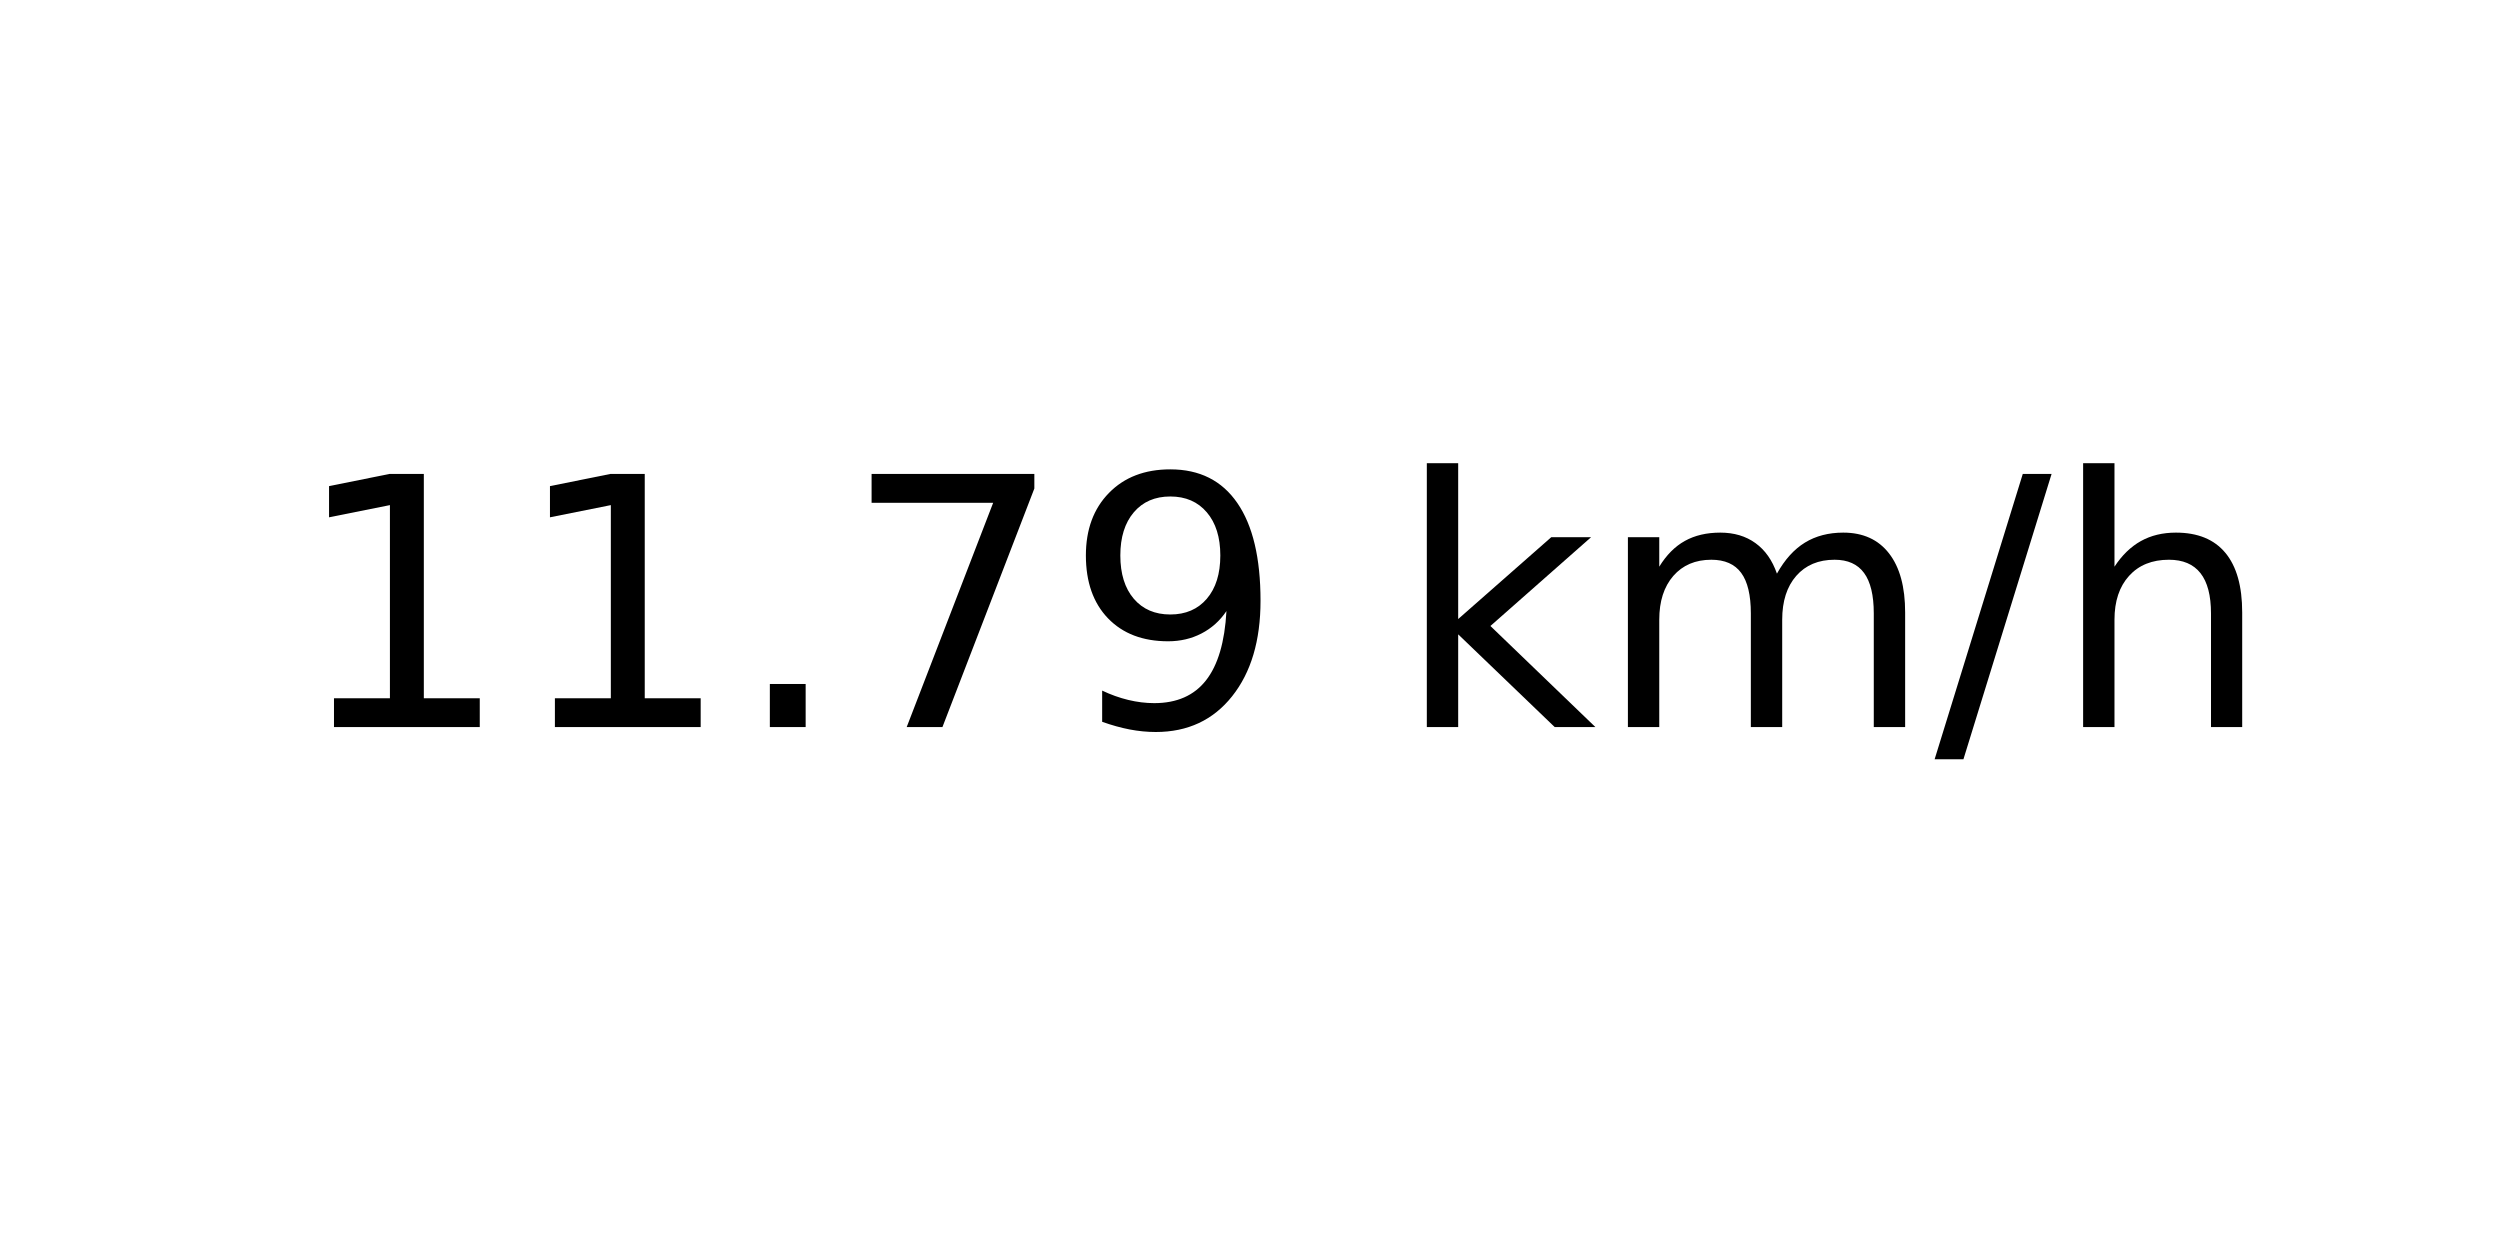
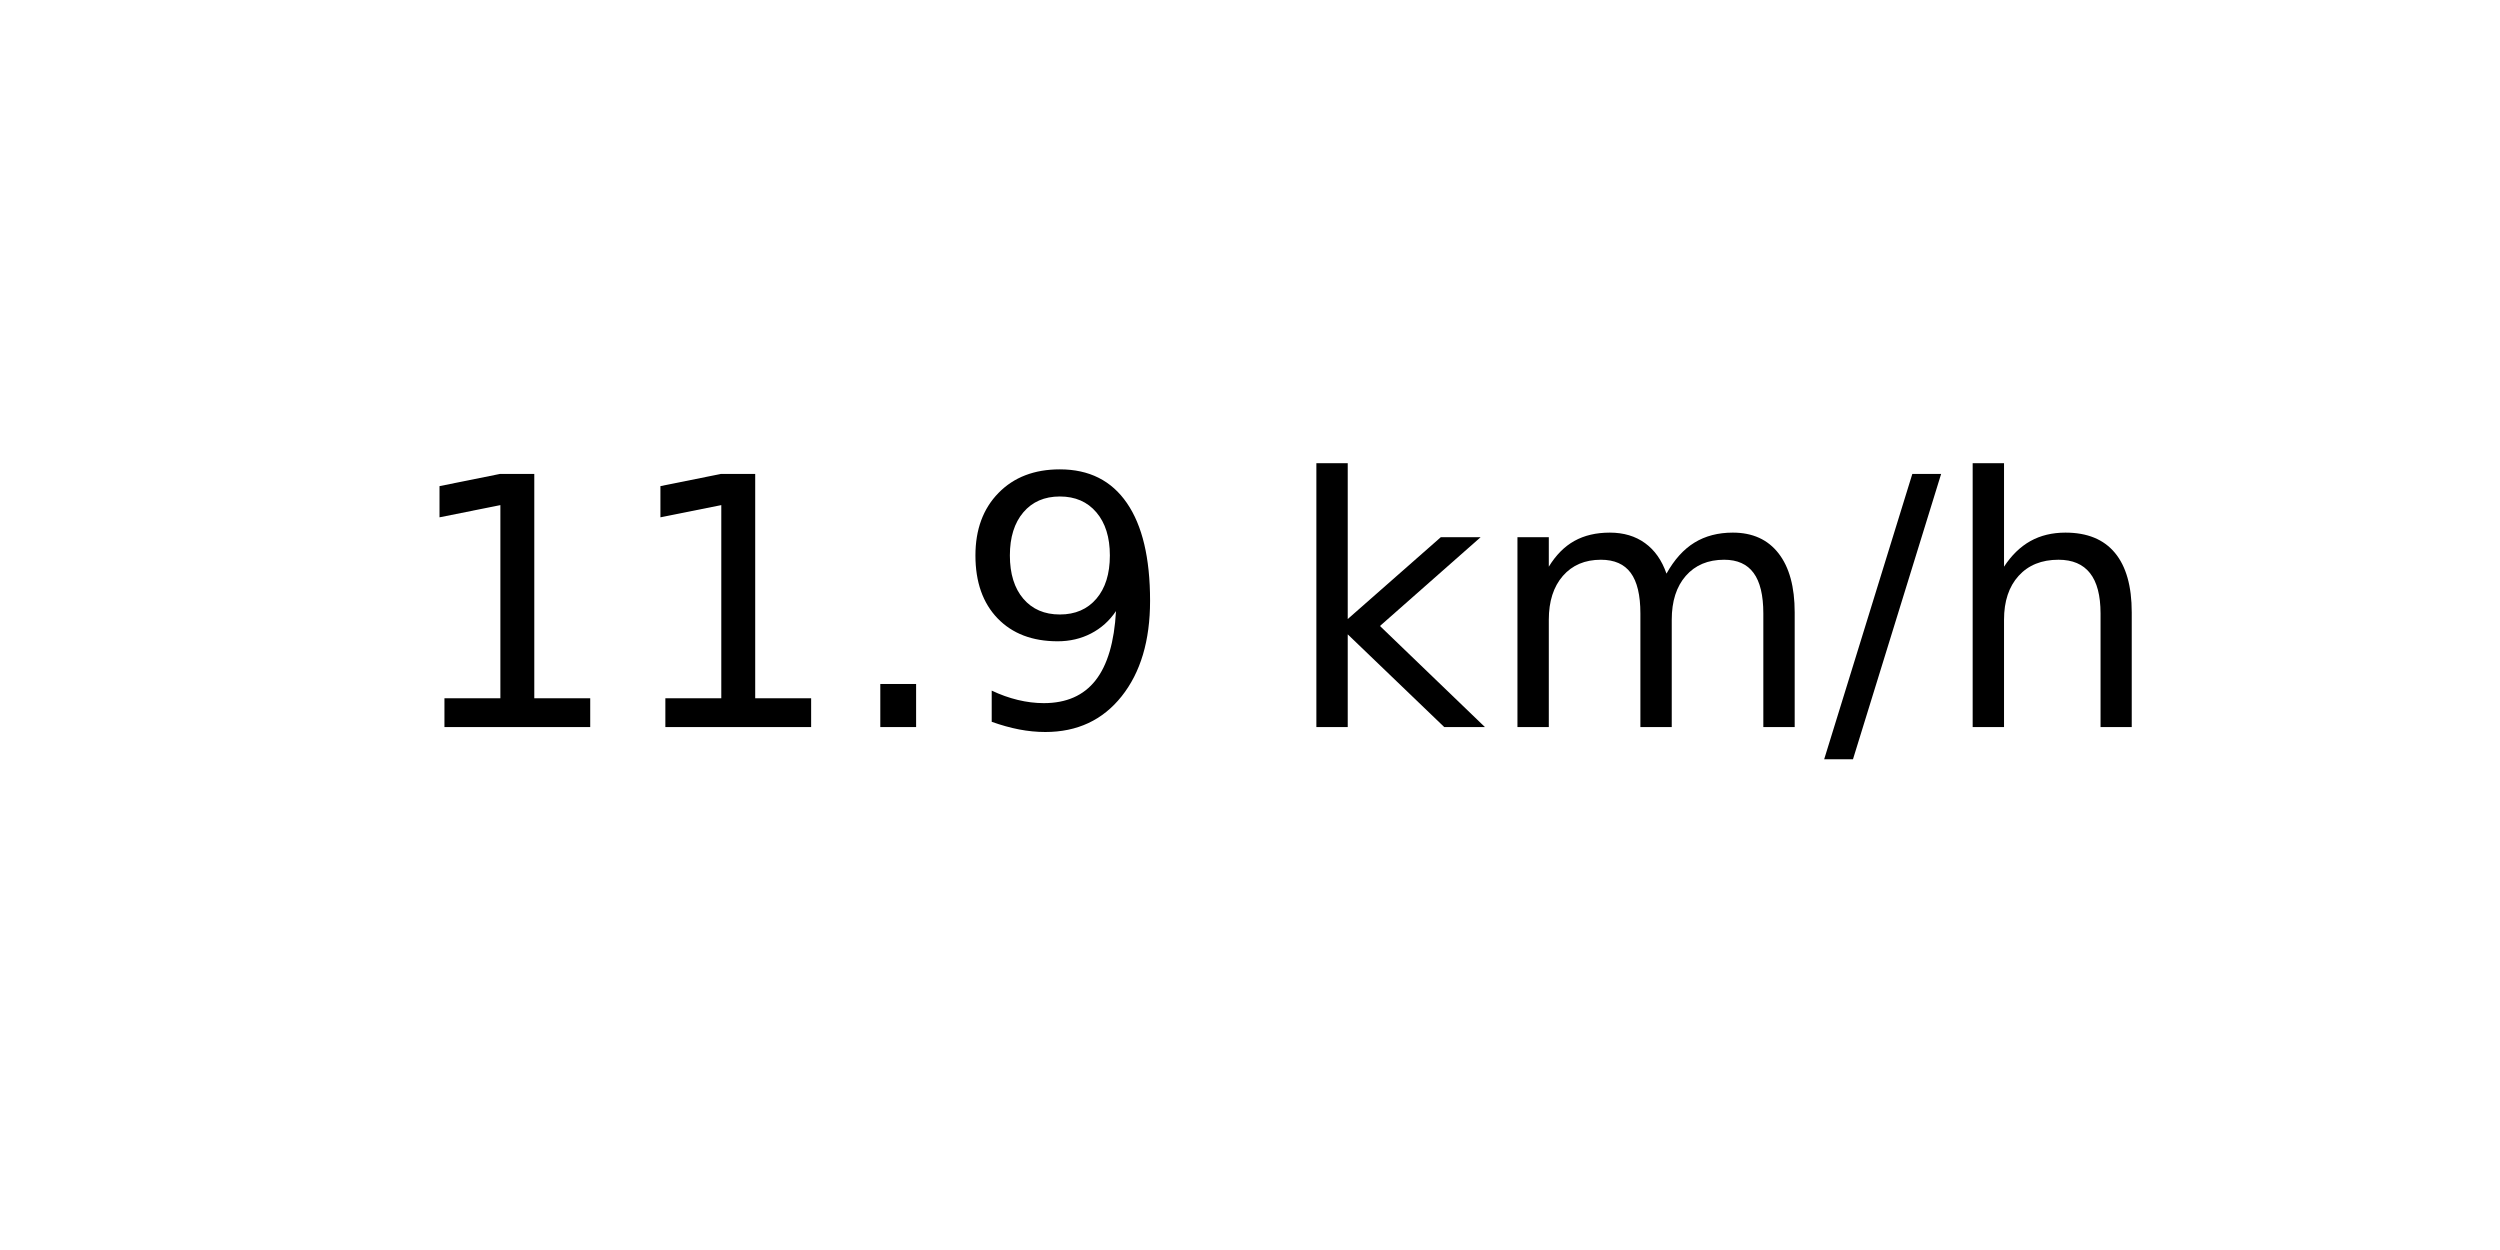
<svg xmlns="http://www.w3.org/2000/svg" xmlns:xlink="http://www.w3.org/1999/xlink" width="72pt" height="36pt" viewBox="0 0 72 36" version="1.1">
  <defs>
    <style type="text/css">*{stroke-linejoin: round; stroke-linecap: butt}</style>
  </defs>
  <g id="figure_1">
    <g id="axes_1">
      <g id="text_1">
-         <g transform="translate(8.378125 20.93937) scale(0.1 -0.1)">
+         <g transform="translate(11.55937 20.93937) scale(0.1 -0.1)">
          <defs>
            <path id="DejaVuSans-31" d="M 794 531  L 1825 531  L 1825 4091  L 703 3866  L 703 4441  L 1819 4666  L 2450 4666  L 2450 531  L 3481 531  L 3481 0  L 794 0  L 794 531  z " transform="scale(0.015625)" />
            <path id="DejaVuSans-2e" d="M 684 794  L 1344 794  L 1344 0  L 684 0  L 684 794  z " transform="scale(0.015625)" />
-             <path id="DejaVuSans-37" d="M 525 4666  L 3525 4666  L 3525 4397  L 1831 0  L 1172 0  L 2766 4134  L 525 4134  L 525 4666  z " transform="scale(0.015625)" />
            <path id="DejaVuSans-39" d="M 703 97  L 703 672  Q 941 559 1184 500  Q 1428 441 1663 441  Q 2288 441 2617 861  Q 2947 1281 2994 2138  Q 2813 1869 2534 1725  Q 2256 1581 1919 1581  Q 1219 1581 811 2004  Q 403 2428 403 3163  Q 403 3881 828 4315  Q 1253 4750 1959 4750  Q 2769 4750 3195 4129  Q 3622 3509 3622 2328  Q 3622 1225 3098 567  Q 2575 -91 1691 -91  Q 1453 -91 1209 -44  Q 966 3 703 97  z M 1959 2075  Q 2384 2075 2632 2365  Q 2881 2656 2881 3163  Q 2881 3666 2632 3958  Q 2384 4250 1959 4250  Q 1534 4250 1286 3958  Q 1038 3666 1038 3163  Q 1038 2656 1286 2365  Q 1534 2075 1959 2075  z " transform="scale(0.015625)" />
            <path id="DejaVuSans-20" transform="scale(0.015625)" />
            <path id="DejaVuSans-6b" d="M 581 4863  L 1159 4863  L 1159 1991  L 2875 3500  L 3609 3500  L 1753 1863  L 3688 0  L 2938 0  L 1159 1709  L 1159 0  L 581 0  L 581 4863  z " transform="scale(0.015625)" />
            <path id="DejaVuSans-6d" d="M 3328 2828  Q 3544 3216 3844 3400  Q 4144 3584 4550 3584  Q 5097 3584 5394 3201  Q 5691 2819 5691 2113  L 5691 0  L 5113 0  L 5113 2094  Q 5113 2597 4934 2840  Q 4756 3084 4391 3084  Q 3944 3084 3684 2787  Q 3425 2491 3425 1978  L 3425 0  L 2847 0  L 2847 2094  Q 2847 2600 2669 2842  Q 2491 3084 2119 3084  Q 1678 3084 1418 2786  Q 1159 2488 1159 1978  L 1159 0  L 581 0  L 581 3500  L 1159 3500  L 1159 2956  Q 1356 3278 1631 3431  Q 1906 3584 2284 3584  Q 2666 3584 2933 3390  Q 3200 3197 3328 2828  z " transform="scale(0.015625)" />
            <path id="DejaVuSans-2f" d="M 1625 4666  L 2156 4666  L 531 -594  L 0 -594  L 1625 4666  z " transform="scale(0.015625)" />
            <path id="DejaVuSans-68" d="M 3513 2113  L 3513 0  L 2938 0  L 2938 2094  Q 2938 2591 2744 2837  Q 2550 3084 2163 3084  Q 1697 3084 1428 2787  Q 1159 2491 1159 1978  L 1159 0  L 581 0  L 581 4863  L 1159 4863  L 1159 2956  Q 1366 3272 1645 3428  Q 1925 3584 2291 3584  Q 2894 3584 3203 3211  Q 3513 2838 3513 2113  z " transform="scale(0.015625)" />
          </defs>
          <use xlink:href="#DejaVuSans-31" />
          <use xlink:href="#DejaVuSans-31" x="63.623" />
          <use xlink:href="#DejaVuSans-2e" x="127.246" />
-           <use xlink:href="#DejaVuSans-37" x="159.033" />
-           <use xlink:href="#DejaVuSans-39" x="222.656" />
-           <use xlink:href="#DejaVuSans-20" x="286.279" />
-           <use xlink:href="#DejaVuSans-6b" x="318.066" />
-           <use xlink:href="#DejaVuSans-6d" x="375.977" />
-           <use xlink:href="#DejaVuSans-2f" x="473.389" />
-           <use xlink:href="#DejaVuSans-68" x="507.08" />
+           <use xlink:href="#DejaVuSans-39" x="159.033" />
+           <use xlink:href="#DejaVuSans-20" x="222.656" />
+           <use xlink:href="#DejaVuSans-6b" x="254.443" />
+           <use xlink:href="#DejaVuSans-6d" x="312.354" />
+           <use xlink:href="#DejaVuSans-2f" x="409.766" />
+           <use xlink:href="#DejaVuSans-68" x="443.457" />
        </g>
      </g>
    </g>
  </g>
</svg>
